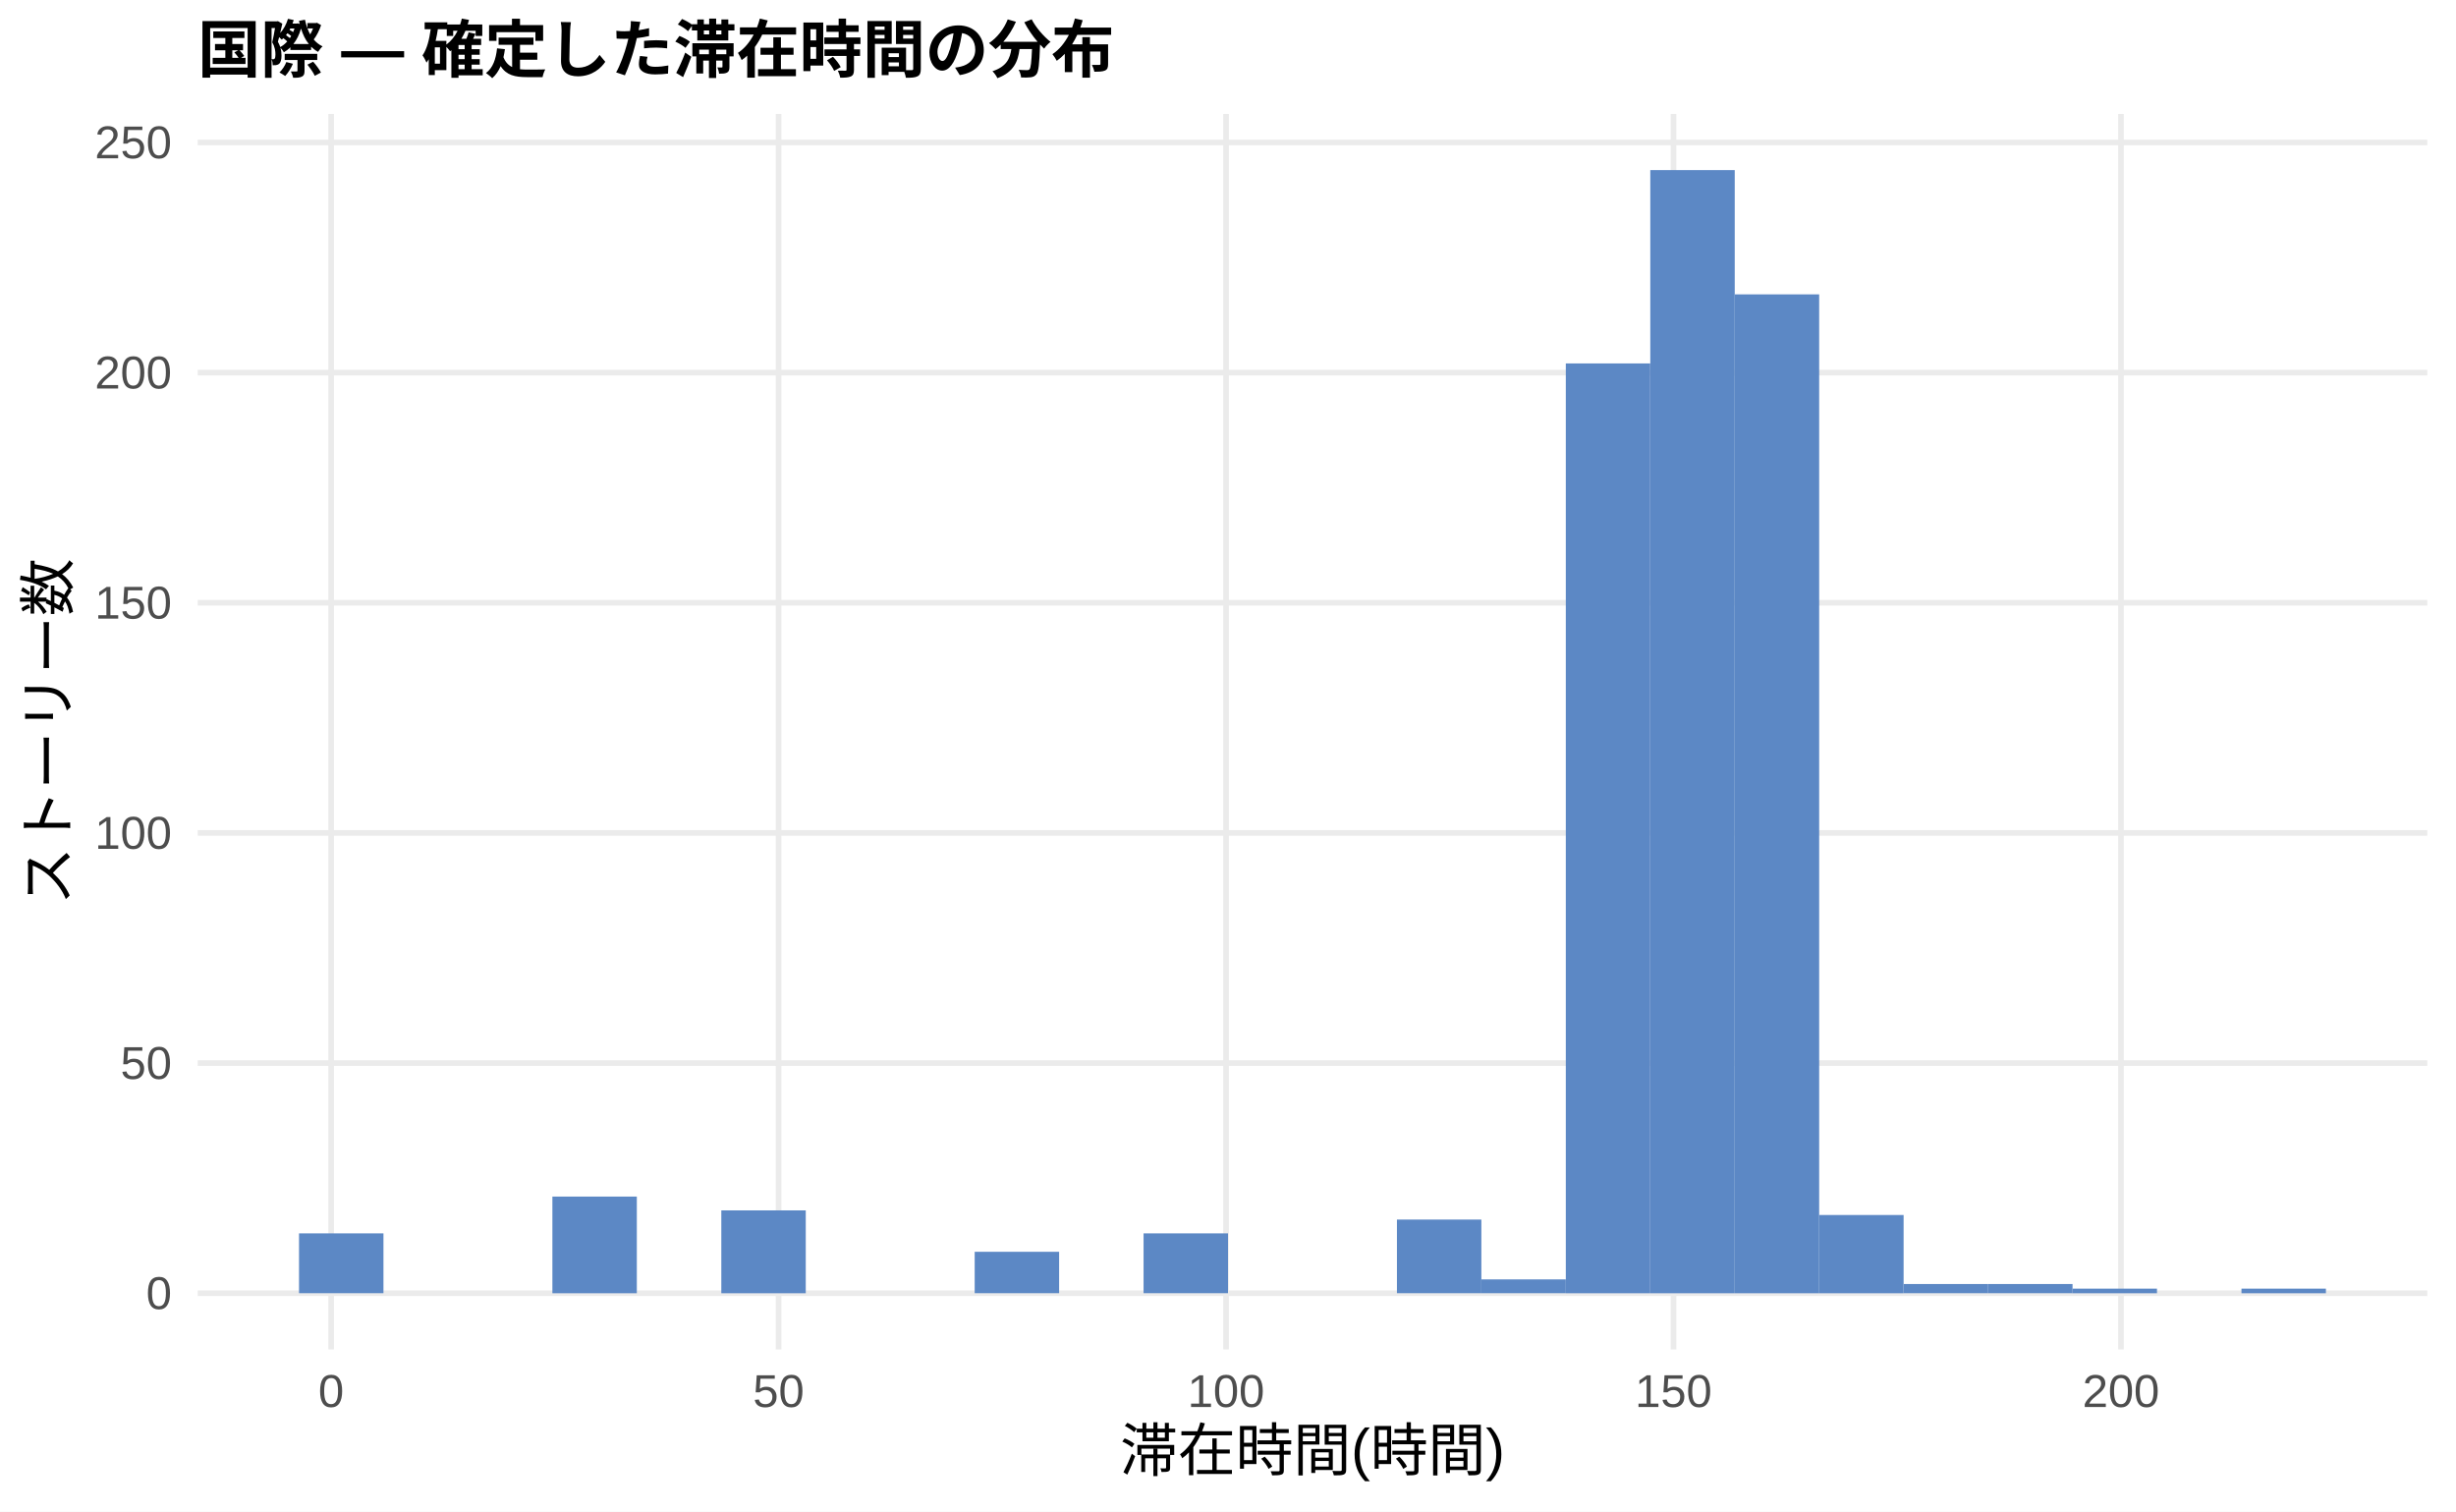
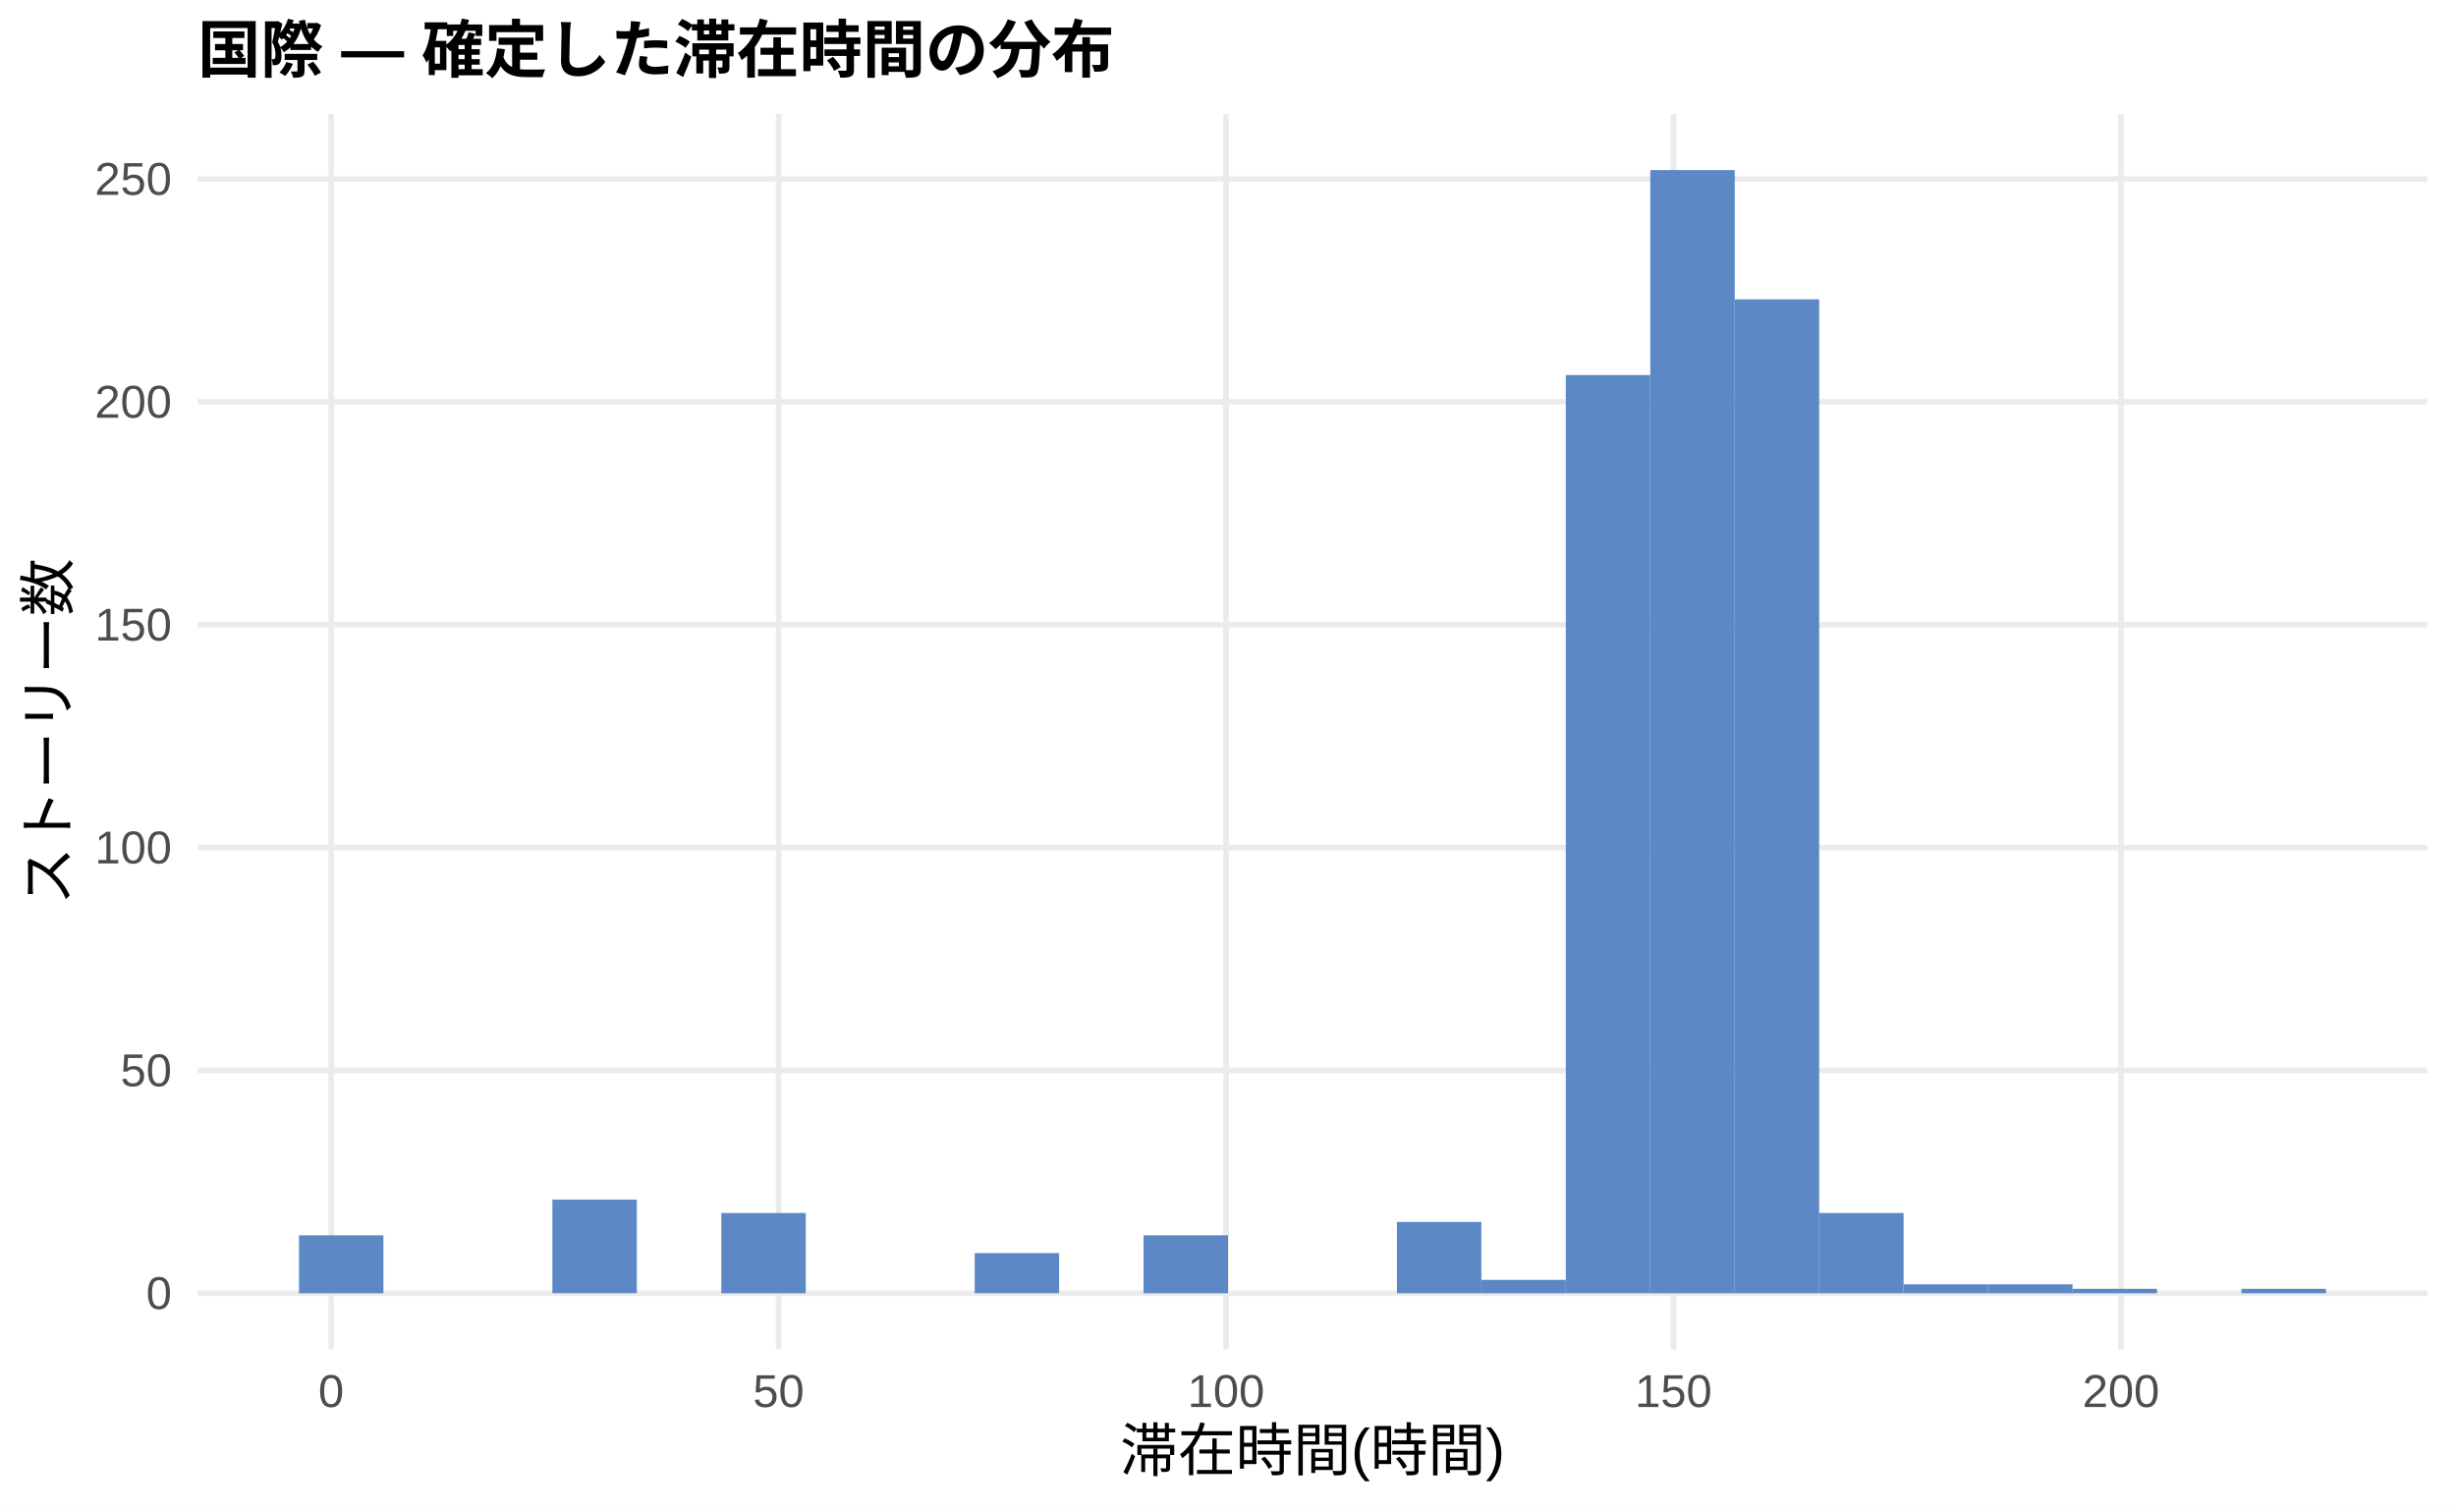
<svg xmlns="http://www.w3.org/2000/svg" width="468.00pt" height="288.00pt" viewBox="0 0 468.00 288.00">
  <g class="svglite">
    <defs>
      <style type="text/css">
    .svglite line, .svglite polyline, .svglite polygon, .svglite path, .svglite rect, .svglite circle {
      fill: none;
      stroke: #000000;
      stroke-linecap: round;
      stroke-linejoin: round;
      stroke-miterlimit: 10.00;
    }
    .svglite text {
      white-space: pre;
    }
    .svglite g.glyphgroup path {
      fill: inherit;
      stroke: none;
    }
  </style>
    </defs>
    <rect width="100%" height="100%" style="stroke: none; fill: #FFFFFF;" />
    <defs>
      <clipPath id="cpMC4wMHw0NjguMDB8MC4wMHwyODguMDA=">
        <rect x="0.00" y="0.00" width="468.00" height="288.00" />
      </clipPath>
    </defs>
    <g clip-path="url(#cpMC4wMHw0NjguMDB8MC4wMHwyODguMDA=)">
      <rect x="0.00" y="0.00" width="468.00" height="288.00" style="stroke-width: 1.07; stroke: none; fill: #FFFFFF;" />
    </g>
    <defs>
      <clipPath id="cpMzcuNjd8NDYyLjUyfDIxLjcxfDI1Ny4xMg==">
        <rect x="37.67" y="21.71" width="424.85" height="235.41" />
      </clipPath>
    </defs>
    <g clip-path="url(#cpMzcuNjd8NDYyLjUyfDIxLjcxfDI1Ny4xMg==)">
      <polyline points="37.67,246.42 462.52,246.42 " style="stroke-width: 1.07; stroke: #EBEBEB; stroke-linecap: butt;" />
-       <polyline points="37.67,202.56 462.52,202.56 " style="stroke-width: 1.07; stroke: #EBEBEB; stroke-linecap: butt;" />
-       <polyline points="37.67,158.71 462.52,158.71 " style="stroke-width: 1.07; stroke: #EBEBEB; stroke-linecap: butt;" />
-       <polyline points="37.67,114.85 462.52,114.85 " style="stroke-width: 1.07; stroke: #EBEBEB; stroke-linecap: butt;" />
-       <polyline points="37.67,71.00 462.52,71.00 " style="stroke-width: 1.07; stroke: #EBEBEB; stroke-linecap: butt;" />
-       <polyline points="37.67,27.15 462.52,27.15 " style="stroke-width: 1.07; stroke: #EBEBEB; stroke-linecap: butt;" />
+       <polyline points="37.67,203.95 462.52,203.95 " style="stroke-width: 1.07; stroke: #EBEBEB; stroke-linecap: butt;" />
+       <polyline points="37.67,161.49 462.52,161.49 " style="stroke-width: 1.07; stroke: #EBEBEB; stroke-linecap: butt;" />
+       <polyline points="37.67,119.03 462.52,119.03 " style="stroke-width: 1.07; stroke: #EBEBEB; stroke-linecap: butt;" />
+       <polyline points="37.67,76.57 462.52,76.57 " style="stroke-width: 1.07; stroke: #EBEBEB; stroke-linecap: butt;" />
+       <polyline points="37.67,34.11 462.52,34.11 " style="stroke-width: 1.07; stroke: #EBEBEB; stroke-linecap: butt;" />
      <polyline points="63.10,257.12 63.10,21.71 " style="stroke-width: 1.07; stroke: #EBEBEB; stroke-linecap: butt;" />
      <polyline points="148.36,257.12 148.36,21.71 " style="stroke-width: 1.07; stroke: #EBEBEB; stroke-linecap: butt;" />
      <polyline points="233.63,257.12 233.63,21.71 " style="stroke-width: 1.07; stroke: #EBEBEB; stroke-linecap: butt;" />
      <polyline points="318.89,257.12 318.89,21.71 " style="stroke-width: 1.07; stroke: #EBEBEB; stroke-linecap: butt;" />
      <polyline points="404.16,257.12 404.16,21.71 " style="stroke-width: 1.07; stroke: #EBEBEB; stroke-linecap: butt;" />
-       <rect x="56.98" y="235.01" width="16.09" height="11.40" style="stroke-width: 1.07; stroke: none; stroke-linecap: butt; stroke-linejoin: miter; fill: #5C88C5;" />
+       <rect x="56.98" y="235.38" width="16.09" height="11.04" style="stroke-width: 1.07; stroke: none; stroke-linecap: butt; stroke-linejoin: miter; fill: #5C88C5;" />
      <rect x="73.08" y="246.42" width="16.09" height="0.00" style="stroke-width: 1.07; stroke: none; stroke-linecap: butt; stroke-linejoin: miter; fill: #5C88C5;" />
      <rect x="89.17" y="246.42" width="16.09" height="0.00" style="stroke-width: 1.07; stroke: none; stroke-linecap: butt; stroke-linejoin: miter; fill: #5C88C5;" />
-       <rect x="105.26" y="228.00" width="16.09" height="18.42" style="stroke-width: 1.07; stroke: none; stroke-linecap: butt; stroke-linejoin: miter; fill: #5C88C5;" />
+       <rect x="105.26" y="228.58" width="16.09" height="17.83" style="stroke-width: 1.07; stroke: none; stroke-linecap: butt; stroke-linejoin: miter; fill: #5C88C5;" />
      <rect x="121.35" y="246.42" width="16.09" height="0.00" style="stroke-width: 1.07; stroke: none; stroke-linecap: butt; stroke-linejoin: miter; fill: #5C88C5;" />
-       <rect x="137.45" y="230.63" width="16.09" height="15.79" style="stroke-width: 1.07; stroke: none; stroke-linecap: butt; stroke-linejoin: miter; fill: #5C88C5;" />
+       <rect x="137.45" y="231.13" width="16.09" height="15.29" style="stroke-width: 1.07; stroke: none; stroke-linecap: butt; stroke-linejoin: miter; fill: #5C88C5;" />
      <rect x="153.54" y="246.42" width="16.09" height="0.00" style="stroke-width: 1.07; stroke: none; stroke-linecap: butt; stroke-linejoin: miter; fill: #5C88C5;" />
      <rect x="169.63" y="246.42" width="16.09" height="0.00" style="stroke-width: 1.07; stroke: none; stroke-linecap: butt; stroke-linejoin: miter; fill: #5C88C5;" />
-       <rect x="185.73" y="238.52" width="16.09" height="7.89" style="stroke-width: 1.07; stroke: none; stroke-linecap: butt; stroke-linejoin: miter; fill: #5C88C5;" />
+       <rect x="185.73" y="238.77" width="16.09" height="7.64" style="stroke-width: 1.07; stroke: none; stroke-linecap: butt; stroke-linejoin: miter; fill: #5C88C5;" />
      <rect x="201.82" y="246.42" width="16.09" height="0.00" style="stroke-width: 1.07; stroke: none; stroke-linecap: butt; stroke-linejoin: miter; fill: #5C88C5;" />
-       <rect x="217.91" y="235.01" width="16.09" height="11.40" style="stroke-width: 1.07; stroke: none; stroke-linecap: butt; stroke-linejoin: miter; fill: #5C88C5;" />
+       <rect x="217.91" y="235.38" width="16.09" height="11.04" style="stroke-width: 1.07; stroke: none; stroke-linecap: butt; stroke-linejoin: miter; fill: #5C88C5;" />
      <rect x="234.00" y="246.42" width="16.09" height="0.00" style="stroke-width: 1.07; stroke: none; stroke-linecap: butt; stroke-linejoin: miter; fill: #5C88C5;" />
      <rect x="250.10" y="246.42" width="16.09" height="0.00" style="stroke-width: 1.07; stroke: none; stroke-linecap: butt; stroke-linejoin: miter; fill: #5C88C5;" />
-       <rect x="266.19" y="232.38" width="16.09" height="14.03" style="stroke-width: 1.07; stroke: none; stroke-linecap: butt; stroke-linejoin: miter; fill: #5C88C5;" />
-       <rect x="282.28" y="243.78" width="16.09" height="2.63" style="stroke-width: 1.07; stroke: none; stroke-linecap: butt; stroke-linejoin: miter; fill: #5C88C5;" />
-       <rect x="298.37" y="69.25" width="16.09" height="177.17" style="stroke-width: 1.07; stroke: none; stroke-linecap: butt; stroke-linejoin: miter; fill: #5C88C5;" />
+       <rect x="266.19" y="232.83" width="16.09" height="13.59" style="stroke-width: 1.07; stroke: none; stroke-linecap: butt; stroke-linejoin: miter; fill: #5C88C5;" />
+       <rect x="282.28" y="243.87" width="16.09" height="2.55" style="stroke-width: 1.07; stroke: none; stroke-linecap: butt; stroke-linejoin: miter; fill: #5C88C5;" />
+       <rect x="298.37" y="71.47" width="16.09" height="174.94" style="stroke-width: 1.07; stroke: none; stroke-linecap: butt; stroke-linejoin: miter; fill: #5C88C5;" />
      <rect x="314.47" y="32.41" width="16.09" height="214.01" style="stroke-width: 1.07; stroke: none; stroke-linecap: butt; stroke-linejoin: miter; fill: #5C88C5;" />
-       <rect x="330.56" y="56.09" width="16.09" height="190.33" style="stroke-width: 1.07; stroke: none; stroke-linecap: butt; stroke-linejoin: miter; fill: #5C88C5;" />
-       <rect x="346.65" y="231.51" width="16.09" height="14.91" style="stroke-width: 1.07; stroke: none; stroke-linecap: butt; stroke-linejoin: miter; fill: #5C88C5;" />
-       <rect x="362.75" y="244.66" width="16.09" height="1.75" style="stroke-width: 1.07; stroke: none; stroke-linecap: butt; stroke-linejoin: miter; fill: #5C88C5;" />
-       <rect x="378.84" y="244.66" width="16.09" height="1.75" style="stroke-width: 1.07; stroke: none; stroke-linecap: butt; stroke-linejoin: miter; fill: #5C88C5;" />
-       <rect x="394.93" y="245.54" width="16.09" height="0.88" style="stroke-width: 1.07; stroke: none; stroke-linecap: butt; stroke-linejoin: miter; fill: #5C88C5;" />
+       <rect x="330.56" y="57.04" width="16.09" height="189.38" style="stroke-width: 1.07; stroke: none; stroke-linecap: butt; stroke-linejoin: miter; fill: #5C88C5;" />
+       <rect x="346.65" y="231.13" width="16.09" height="15.29" style="stroke-width: 1.07; stroke: none; stroke-linecap: butt; stroke-linejoin: miter; fill: #5C88C5;" />
+       <rect x="362.75" y="244.72" width="16.09" height="1.70" style="stroke-width: 1.07; stroke: none; stroke-linecap: butt; stroke-linejoin: miter; fill: #5C88C5;" />
+       <rect x="378.84" y="244.72" width="16.09" height="1.70" style="stroke-width: 1.07; stroke: none; stroke-linecap: butt; stroke-linejoin: miter; fill: #5C88C5;" />
+       <rect x="394.93" y="245.57" width="16.09" height="0.85" style="stroke-width: 1.07; stroke: none; stroke-linecap: butt; stroke-linejoin: miter; fill: #5C88C5;" />
      <rect x="411.02" y="246.42" width="16.09" height="0.00" style="stroke-width: 1.07; stroke: none; stroke-linecap: butt; stroke-linejoin: miter; fill: #5C88C5;" />
-       <rect x="427.12" y="245.54" width="16.09" height="0.88" style="stroke-width: 1.07; stroke: none; stroke-linecap: butt; stroke-linejoin: miter; fill: #5C88C5;" />
+       <rect x="427.12" y="245.57" width="16.09" height="0.85" style="stroke-width: 1.07; stroke: none; stroke-linecap: butt; stroke-linejoin: miter; fill: #5C88C5;" />
    </g>
    <g clip-path="url(#cpMC4wMHw0NjguMDB8MC4wMHwyODguMDA=)">
      <text x="32.74" y="249.44" text-anchor="end" style="font-size: 8.80px;fill: #4D4D4D; font-family: &quot;Liberation Sans&quot;;" textLength="4.89px" lengthAdjust="spacingAndGlyphs">0</text>
-       <text x="32.74" y="205.59" text-anchor="end" style="font-size: 8.80px;fill: #4D4D4D; font-family: &quot;Liberation Sans&quot;;" textLength="9.78px" lengthAdjust="spacingAndGlyphs">50</text>
-       <text x="32.74" y="161.74" text-anchor="end" style="font-size: 8.80px;fill: #4D4D4D; font-family: &quot;Liberation Sans&quot;;" textLength="14.67px" lengthAdjust="spacingAndGlyphs">100</text>
-       <text x="32.74" y="117.88" text-anchor="end" style="font-size: 8.80px;fill: #4D4D4D; font-family: &quot;Liberation Sans&quot;;" textLength="14.67px" lengthAdjust="spacingAndGlyphs">150</text>
-       <text x="32.74" y="74.03" text-anchor="end" style="font-size: 8.80px;fill: #4D4D4D; font-family: &quot;Liberation Sans&quot;;" textLength="14.67px" lengthAdjust="spacingAndGlyphs">200</text>
-       <text x="32.74" y="30.17" text-anchor="end" style="font-size: 8.80px;fill: #4D4D4D; font-family: &quot;Liberation Sans&quot;;" textLength="14.67px" lengthAdjust="spacingAndGlyphs">250</text>
+       <text x="32.74" y="206.98" text-anchor="end" style="font-size: 8.80px;fill: #4D4D4D; font-family: &quot;Liberation Sans&quot;;" textLength="9.78px" lengthAdjust="spacingAndGlyphs">50</text>
+       <text x="32.74" y="164.52" text-anchor="end" style="font-size: 8.80px;fill: #4D4D4D; font-family: &quot;Liberation Sans&quot;;" textLength="14.67px" lengthAdjust="spacingAndGlyphs">100</text>
+       <text x="32.74" y="122.06" text-anchor="end" style="font-size: 8.80px;fill: #4D4D4D; font-family: &quot;Liberation Sans&quot;;" textLength="14.67px" lengthAdjust="spacingAndGlyphs">150</text>
+       <text x="32.74" y="79.60" text-anchor="end" style="font-size: 8.80px;fill: #4D4D4D; font-family: &quot;Liberation Sans&quot;;" textLength="14.67px" lengthAdjust="spacingAndGlyphs">200</text>
+       <text x="32.74" y="37.13" text-anchor="end" style="font-size: 8.80px;fill: #4D4D4D; font-family: &quot;Liberation Sans&quot;;" textLength="14.67px" lengthAdjust="spacingAndGlyphs">250</text>
      <text x="63.10" y="268.10" text-anchor="middle" style="font-size: 8.80px;fill: #4D4D4D; font-family: &quot;Liberation Sans&quot;;" textLength="4.89px" lengthAdjust="spacingAndGlyphs">0</text>
      <text x="148.36" y="268.10" text-anchor="middle" style="font-size: 8.80px;fill: #4D4D4D; font-family: &quot;Liberation Sans&quot;;" textLength="9.78px" lengthAdjust="spacingAndGlyphs">50</text>
      <text x="233.63" y="268.10" text-anchor="middle" style="font-size: 8.80px;fill: #4D4D4D; font-family: &quot;Liberation Sans&quot;;" textLength="14.67px" lengthAdjust="spacingAndGlyphs">100</text>
      <text x="318.89" y="268.10" text-anchor="middle" style="font-size: 8.80px;fill: #4D4D4D; font-family: &quot;Liberation Sans&quot;;" textLength="14.67px" lengthAdjust="spacingAndGlyphs">150</text>
      <text x="404.16" y="268.10" text-anchor="middle" style="font-size: 8.80px;fill: #4D4D4D; font-family: &quot;Liberation Sans&quot;;" textLength="14.67px" lengthAdjust="spacingAndGlyphs">200</text>
      <text x="250.10" y="280.24" text-anchor="middle" style="font-size: 11.00px; font-family: &quot;Liberation Sans&quot;;" textLength="73.31px" lengthAdjust="spacingAndGlyphs">滞在時間(時間)</text>
      <text transform="translate(13.05,139.41) rotate(-90)" text-anchor="middle" style="font-size: 11.00px; font-family: &quot;Liberation Sans&quot;;" textLength="66.00px" lengthAdjust="spacingAndGlyphs">ストーリー数</text>
      <text x="37.67" y="13.74" style="font-size: 12.00px; font-weight: bold; font-family: &quot;Liberation Sans&quot;;" textLength="174.66px" lengthAdjust="spacingAndGlyphs">国際 — 確定した滞在時間の分布</text>
    </g>
  </g>
</svg>
